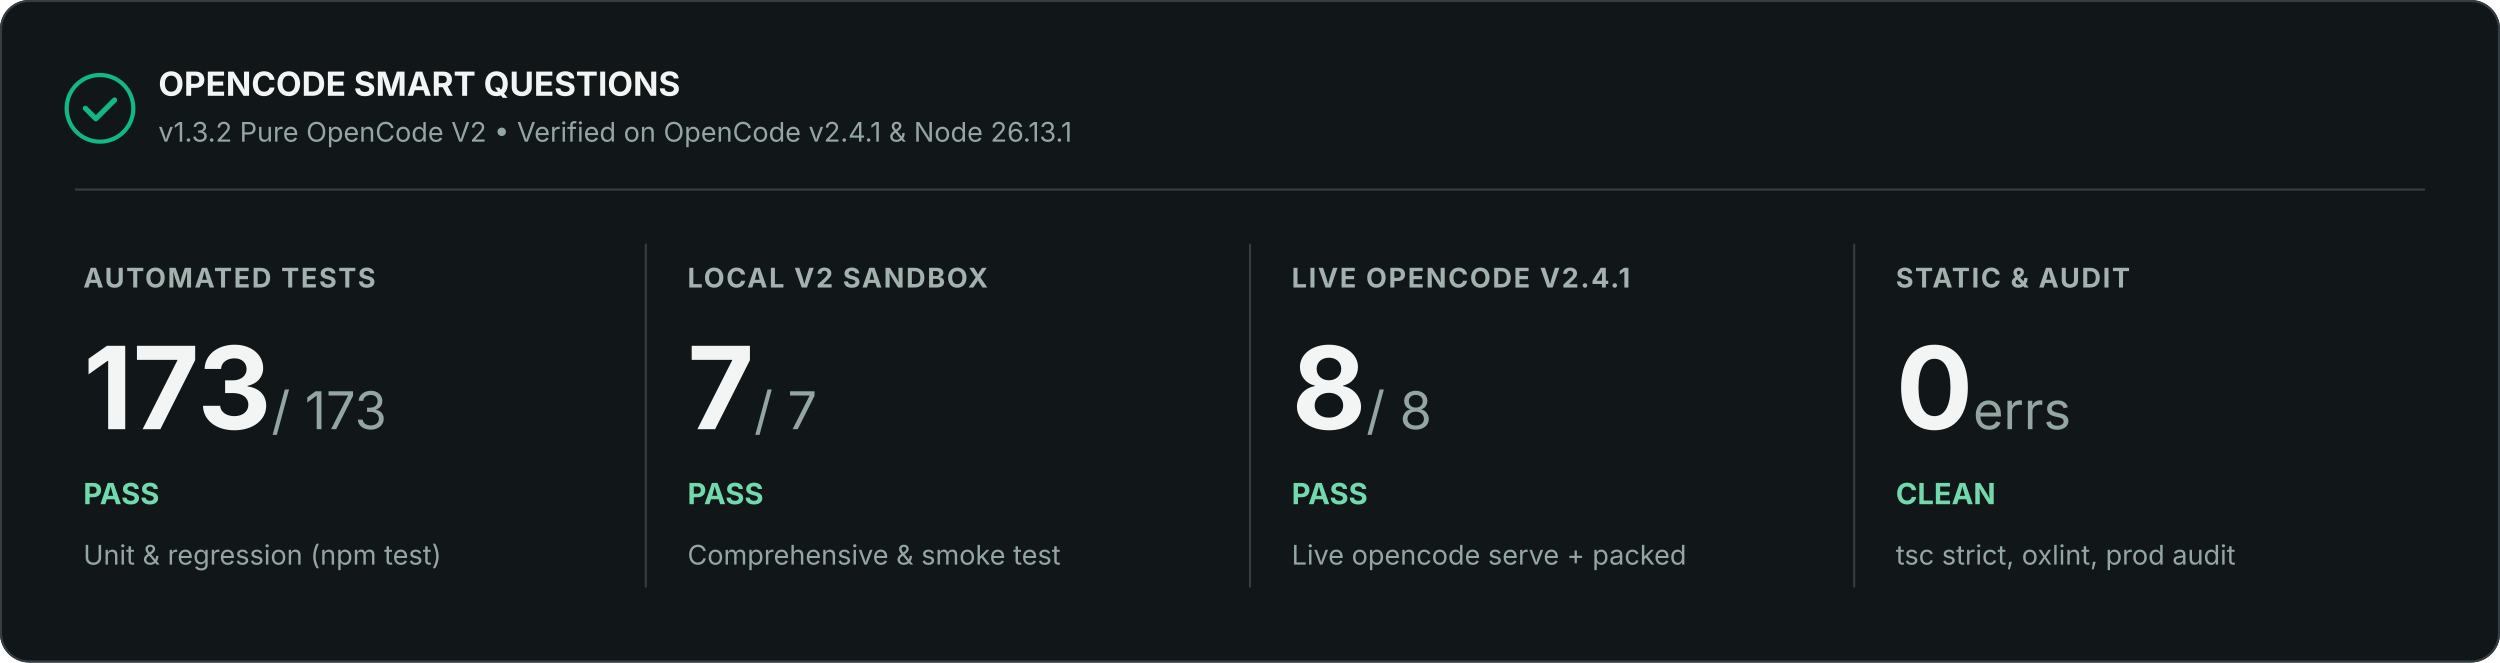
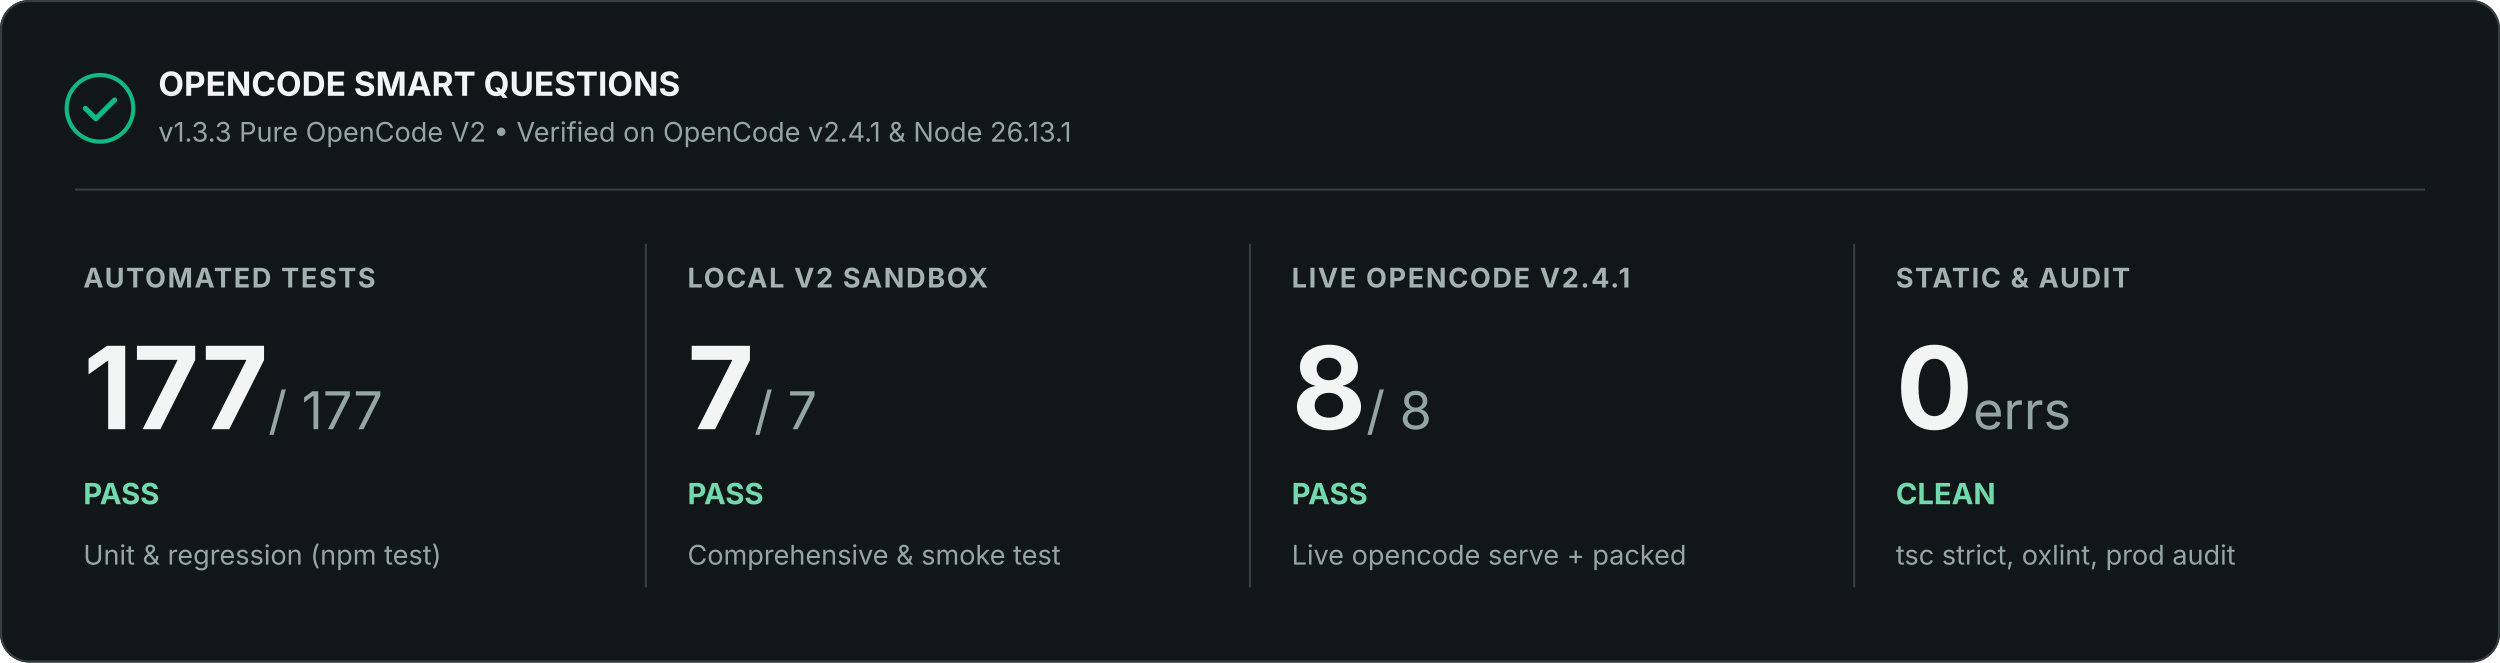
<svg xmlns="http://www.w3.org/2000/svg" width="1200" height="318" viewBox="0 0 1200 318" role="img" aria-labelledby="title description">
  <rect width="1200" height="318" rx="14" fill="#111619" />
  <rect x=".5" y=".5" width="1199" height="317" rx="13.5" stroke="#353e42" fill="none" />
  <circle cx="48" cy="52" r="16" fill="none" stroke="#10b981" stroke-width="2" />
  <path d="M41 52l5 5 9-9" stroke="#10b981" stroke-width="2.5" stroke-linecap="round" stroke-linejoin="round" fill="none" />
  <text x="76" y="46" font-family="Inter, Segoe UI, Arial, sans-serif" font-size="16" font-weight="700" fill="#f2f5f4">OPENCODE SMART QUESTIONS</text>
-   <text x="76" y="68" font-family="Inter, Segoe UI, Arial, sans-serif" font-size="13" fill="#94a6a1">v1.3.2 Pure OpenCode V2 • Verified on OpenCode v2.4.1 &amp; Node 26.13.1</text>
+   <text x="76" y="68" font-family="Inter, Segoe UI, Arial, sans-serif" font-size="13" fill="#94a6a1">v1.3.3 Pure OpenCode V2 • Verified on OpenCode v2.4.1 &amp; Node 26.13.1</text>
  <path d="M36 91H1164" stroke="#353e42" />
  <text x="40" y="138" font-family="Inter, Segoe UI, Arial, sans-serif" font-size="13" font-weight="700" letter-spacing=".8" fill="#a3b2ae">AUTOMATED TESTS</text>
-   <text x="40" y="206" font-family="Inter, Segoe UI, Arial, sans-serif" font-size="55" font-weight="700" fill="#f2f5f4">173<tspan font-size="25" font-weight="400" fill="#94a6a1"> / 173</tspan>
+   <text x="40" y="206" font-family="Inter, Segoe UI, Arial, sans-serif" font-size="55" font-weight="700" fill="#f2f5f4">177<tspan font-size="25" font-weight="400" fill="#94a6a1"> / 177</tspan>
  </text>
  <text x="40" y="242" font-family="Inter, Segoe UI, Arial, sans-serif" font-size="14" font-weight="700" fill="#72d9ad">PASS</text>
  <text x="40" y="271" font-family="Inter, Segoe UI, Arial, sans-serif" font-size="13" fill="#94a6a1">Unit &amp; regression (npm test)</text>
  <path d="M310 117v165" stroke="#353e42" />
  <text x="330" y="138" font-family="Inter, Segoe UI, Arial, sans-serif" font-size="13" font-weight="700" letter-spacing=".8" fill="#a3b2ae">LOCAL V2 SANDBOX</text>
  <text x="330" y="206" font-family="Inter, Segoe UI, Arial, sans-serif" font-size="55" font-weight="700" fill="#f2f5f4">7<tspan font-size="25" font-weight="400" fill="#94a6a1"> / 7</tspan>
  </text>
  <text x="330" y="242" font-family="Inter, Segoe UI, Arial, sans-serif" font-size="14" font-weight="700" fill="#72d9ad">PASS</text>
  <text x="330" y="271" font-family="Inter, Segoe UI, Arial, sans-serif" font-size="13" fill="#94a6a1">Comprehensive &amp; smoke test</text>
  <path d="M600 117v165" stroke="#353e42" />
  <text x="620" y="138" font-family="Inter, Segoe UI, Arial, sans-serif" font-size="13" font-weight="700" letter-spacing=".8" fill="#a3b2ae">LIVE OPENCODE V2.4.1</text>
  <text x="620" y="206" font-family="Inter, Segoe UI, Arial, sans-serif" font-size="55" font-weight="700" fill="#f2f5f4">8<tspan font-size="25" font-weight="400" fill="#94a6a1"> / 8</tspan>
  </text>
  <text x="620" y="242" font-family="Inter, Segoe UI, Arial, sans-serif" font-size="14" font-weight="700" fill="#72d9ad">PASS</text>
  <text x="620" y="271" font-family="Inter, Segoe UI, Arial, sans-serif" font-size="13" fill="#94a6a1">Live opencode serve + packed</text>
  <path d="M890 117v165" stroke="#353e42" />
  <text x="910" y="138" font-family="Inter, Segoe UI, Arial, sans-serif" font-size="13" font-weight="700" letter-spacing=".8" fill="#a3b2ae">STATIC &amp; AUDIT</text>
  <text x="910" y="206" font-family="Inter, Segoe UI, Arial, sans-serif" font-size="55" font-weight="700" fill="#f2f5f4">0<tspan font-size="25" font-weight="400" fill="#94a6a1"> errs</tspan>
  </text>
  <text x="910" y="242" font-family="Inter, Segoe UI, Arial, sans-serif" font-size="14" font-weight="700" fill="#72d9ad">CLEAN</text>
  <text x="910" y="271" font-family="Inter, Segoe UI, Arial, sans-serif" font-size="13" fill="#94a6a1">tsc strict, oxlint, prod audit</text>
</svg>
